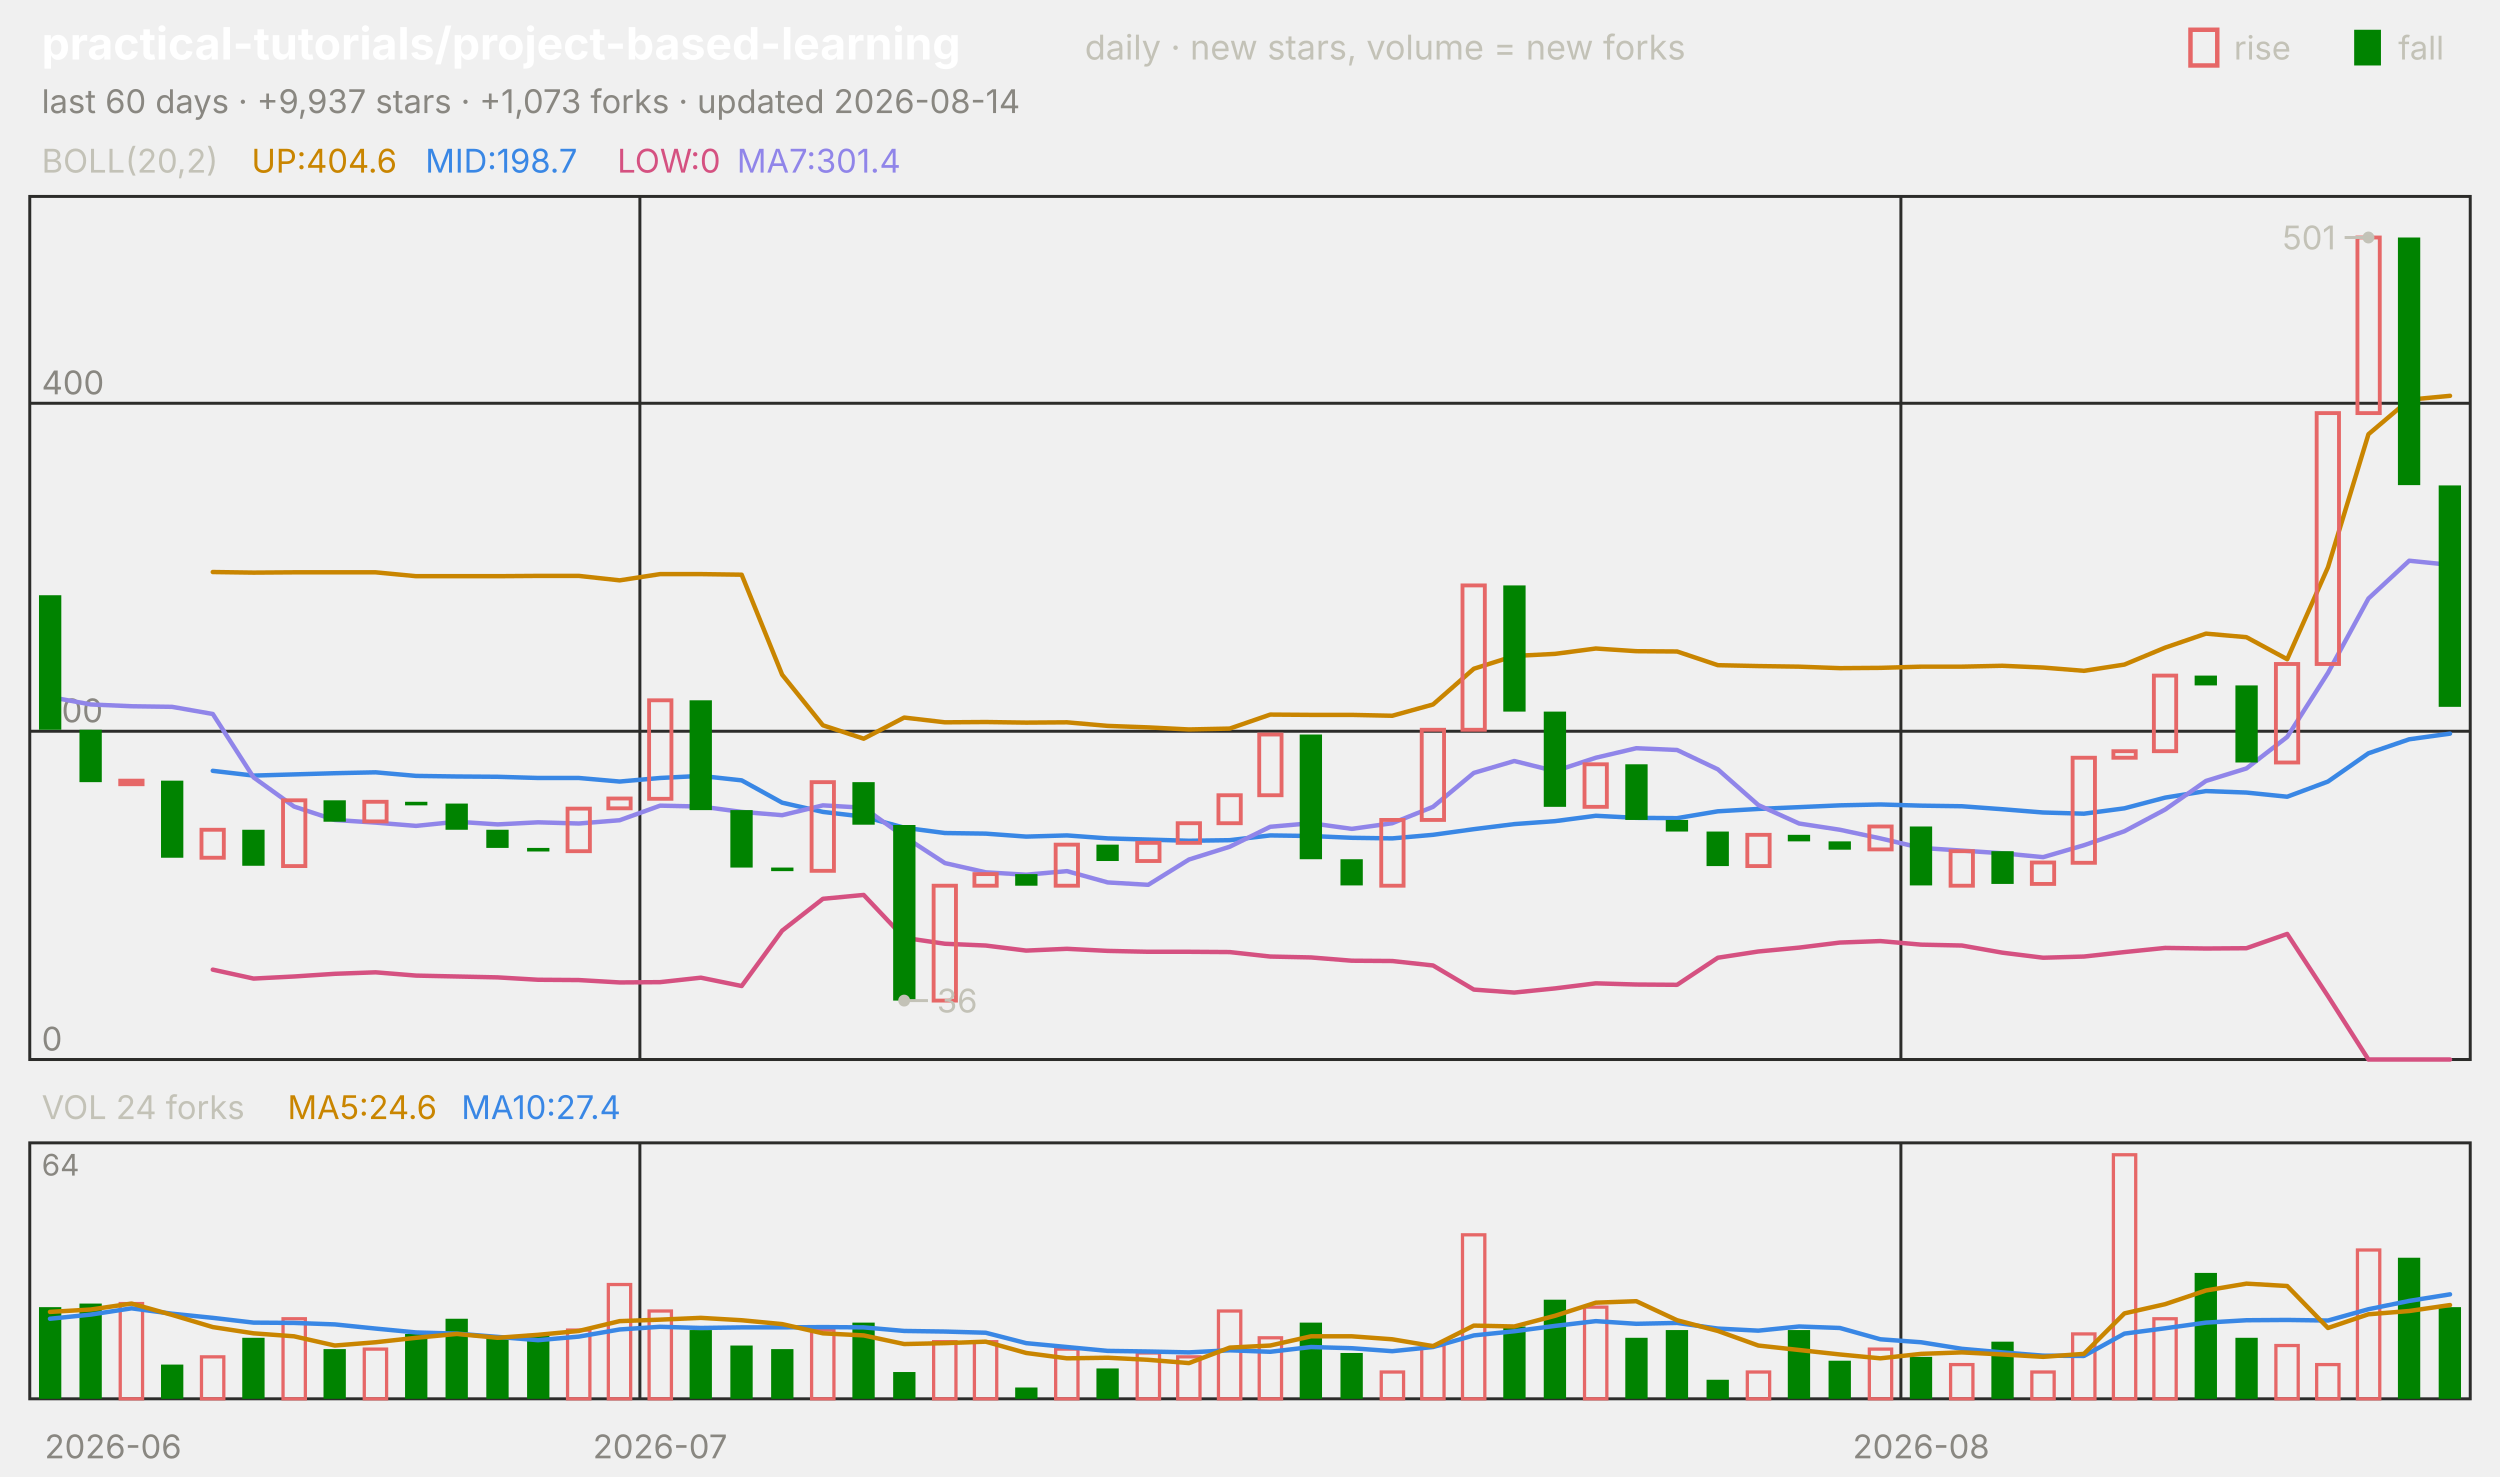
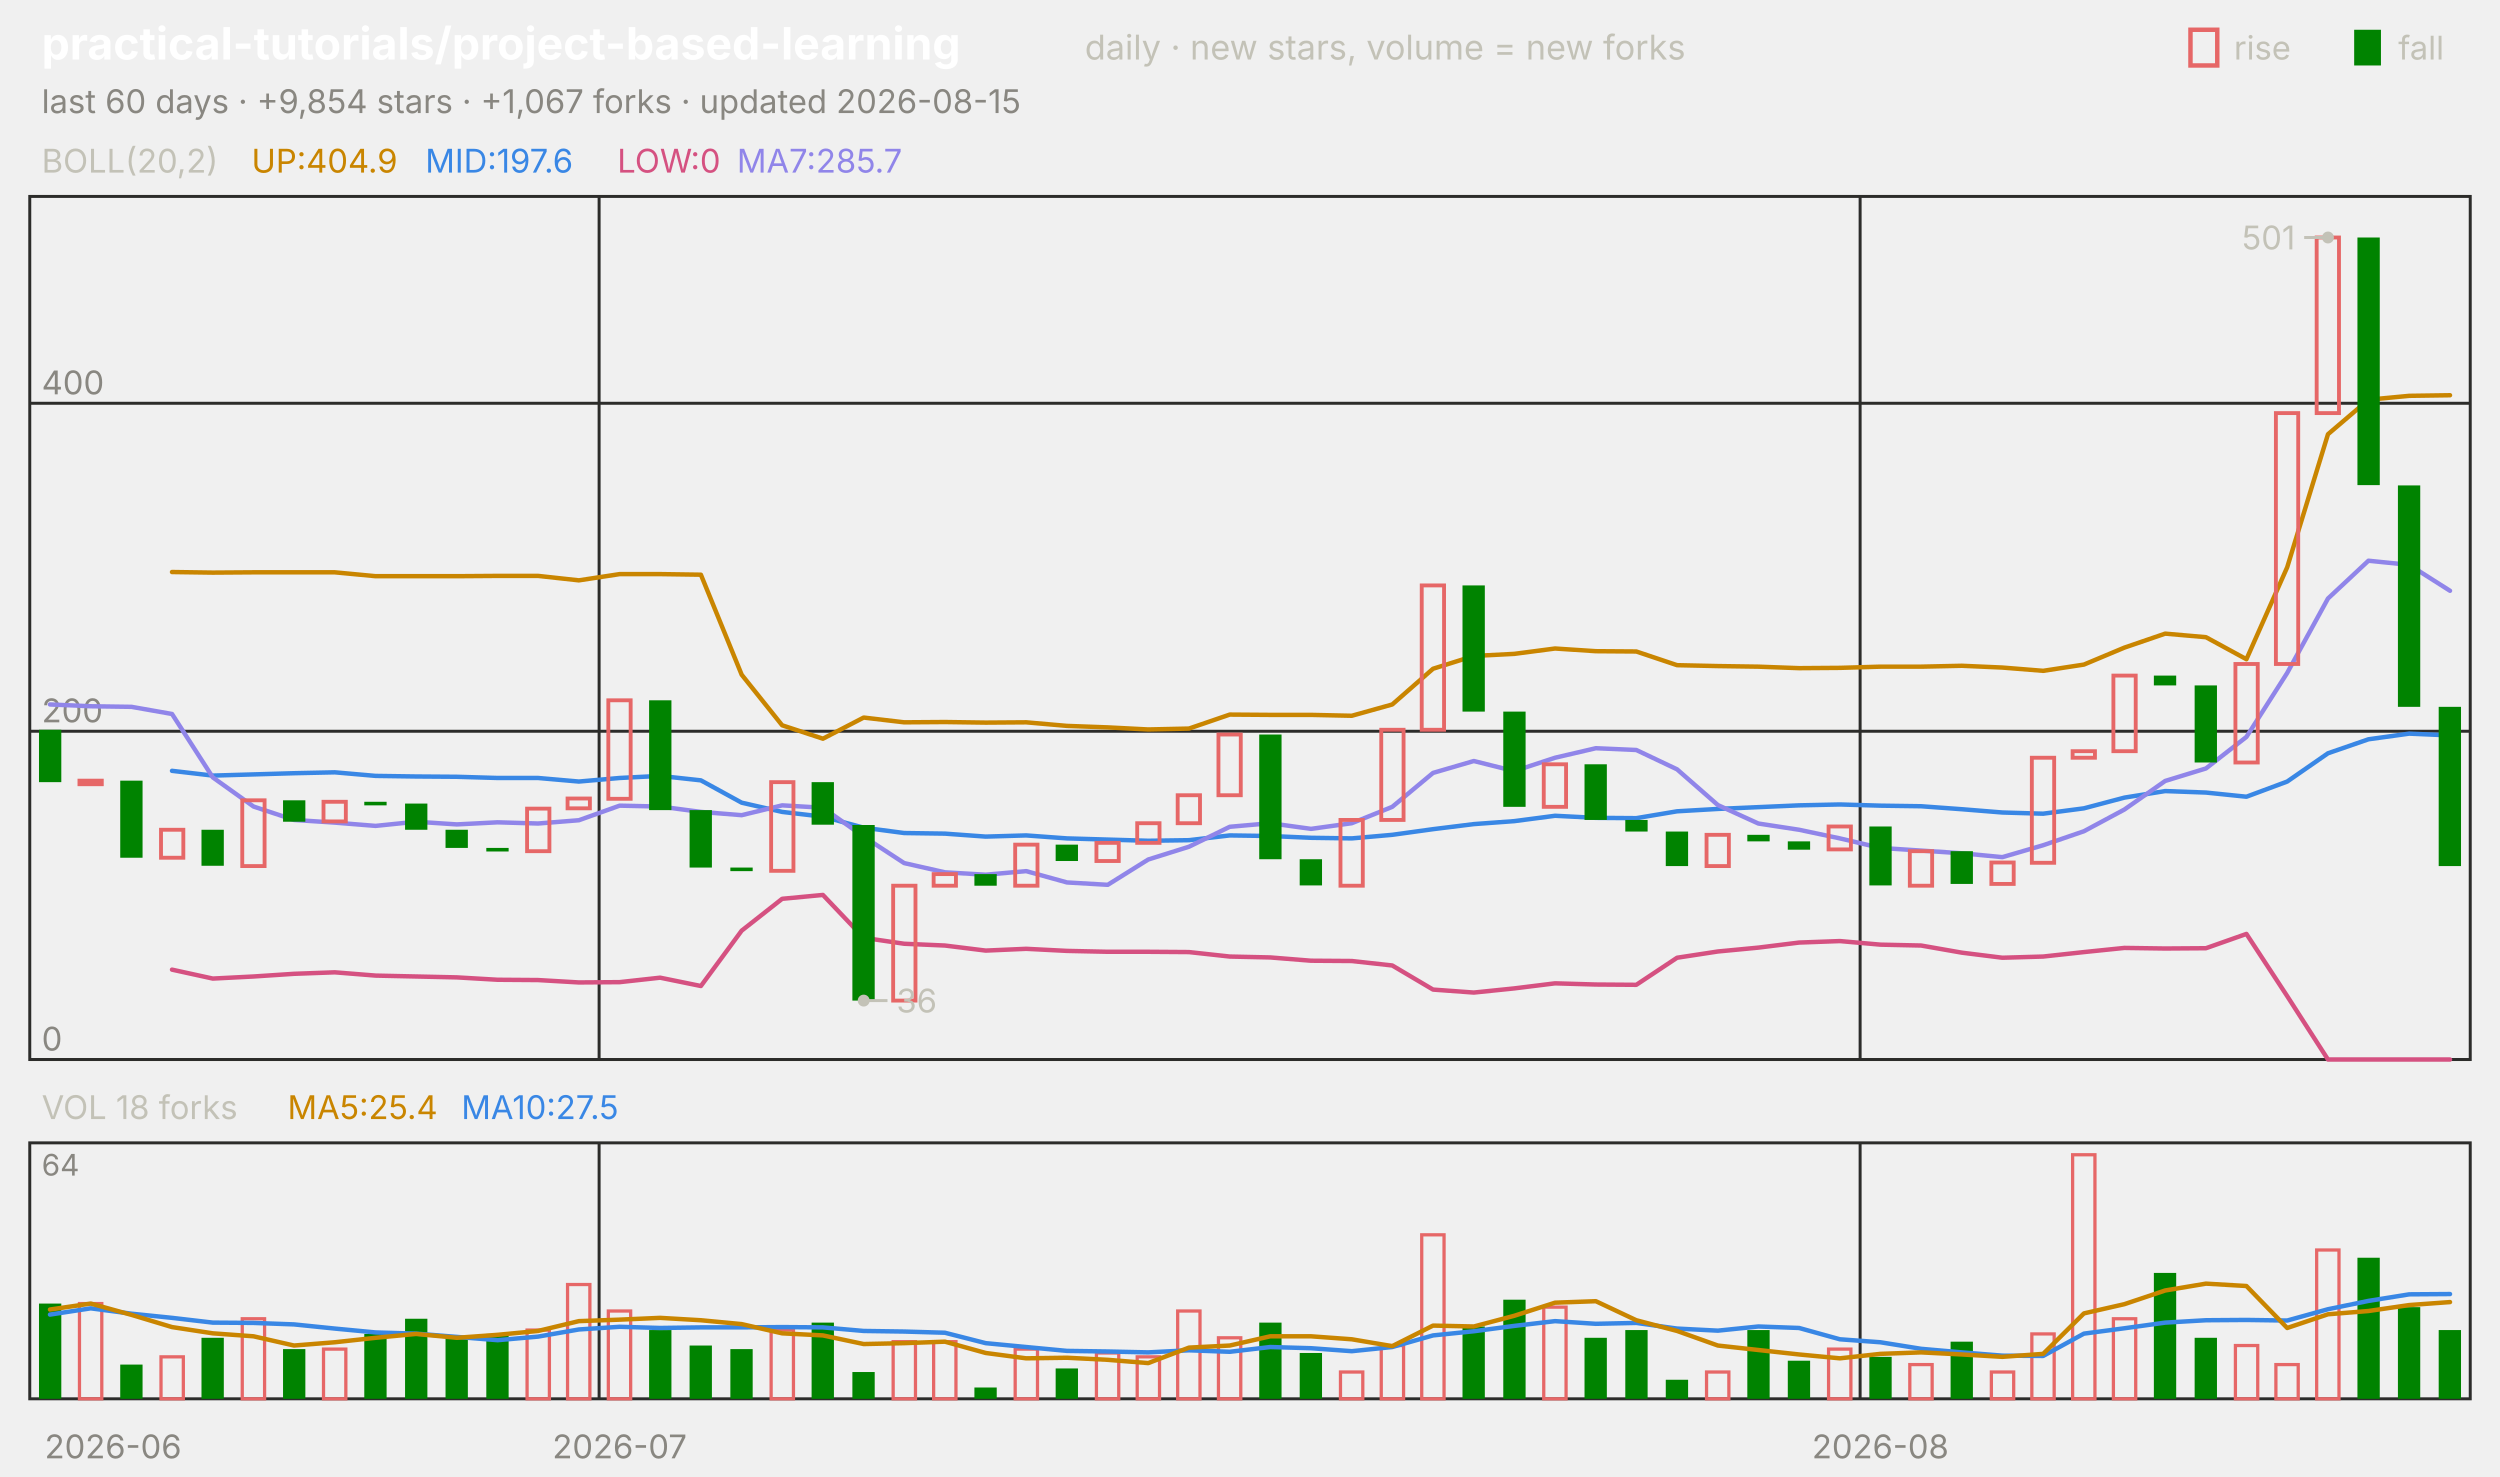
<svg xmlns="http://www.w3.org/2000/svg" viewBox="0 0 840 496" width="840" height="496" font-family="-apple-system,'Segoe UI',system-ui,sans-serif" role="img" aria-label="practical-tutorials/project-based-learning candlestick chart">
  <text x="14.0" y="20.0" font-size="15" fill="#ffffff" font-weight="650">practical-tutorials/project-based-learning</text>
  <text x="364.5" y="20.0" font-size="11.5" fill="#c3c2b7">daily · new stars, volume = new forks</text>
  <text x="805.8" y="20.0" font-size="11.0" fill="#c3c2b7">fall</text>
  <rect x="791" y="10" width="9" height="12" fill="#008300" />
  <text x="750.6" y="20.0" font-size="11.0" fill="#c3c2b7">rise</text>
  <rect x="736" y="10" width="9" height="12" fill="none" stroke="#e66767" stroke-width="1.5" />
-   <text x="14.0" y="38.0" font-size="11.0" fill="#898781">last 60 days · +9,937 stars · +1,073 forks · updated 2026-08-14</text>
+   <text x="14.0" y="38.0" font-size="11.0" fill="#898781">last 60 days · +9,854 stars · +1,067 forks · updated 2026-08-15</text>
  <rect x="10" y="66" width="820" height="290" fill="none" stroke="#2c2c2a" />
  <rect x="10" y="384" width="820" height="86" fill="none" stroke="#2c2c2a" />
  <text x="38.0" y="490.0" font-size="11.0" fill="#898781" text-anchor="middle">2026-06</text>
-   <line x1="215.0" y1="66.0" x2="215.0" y2="356.0" stroke="#2c2c2a" stroke-width="1.0" />
-   <line x1="215.0" y1="384.0" x2="215.0" y2="470.0" stroke="#2c2c2a" stroke-width="1.0" />
-   <text x="221.8" y="490.0" font-size="11.0" fill="#898781" text-anchor="middle">2026-07</text>
-   <line x1="638.7" y1="66.0" x2="638.7" y2="356.0" stroke="#2c2c2a" stroke-width="1.0" />
-   <line x1="638.7" y1="384.0" x2="638.7" y2="470.0" stroke="#2c2c2a" stroke-width="1.0" />
-   <text x="645.5" y="490.0" font-size="11.0" fill="#898781" text-anchor="middle">2026-08</text>
+   <line x1="201.3" y1="66.0" x2="201.3" y2="356.0" stroke="#2c2c2a" stroke-width="1.0" />
+   <line x1="201.3" y1="384.0" x2="201.3" y2="470.0" stroke="#2c2c2a" stroke-width="1.0" />
+   <text x="208.2" y="490.0" font-size="11.0" fill="#898781" text-anchor="middle">2026-07</text>
+   <line x1="625.0" y1="66.0" x2="625.0" y2="356.0" stroke="#2c2c2a" stroke-width="1.0" />
+   <line x1="625.0" y1="384.0" x2="625.0" y2="470.0" stroke="#2c2c2a" stroke-width="1.0" />
+   <text x="631.8" y="490.0" font-size="11.0" fill="#898781" text-anchor="middle">2026-08</text>
  <text x="14.0" y="58.0" font-size="11.0" fill="#c3c2b7">BOLL(20,2)</text>
-   <text x="84.5" y="58.0" font-size="11.0" fill="#c98500">UP:404.6</text>
-   <text x="142.9" y="58.0" font-size="11.0" fill="#3987e5">MID:198.7</text>
+   <text x="84.5" y="58.0" font-size="11.0" fill="#c98500">UP:404.9</text>
+   <text x="142.9" y="58.0" font-size="11.0" fill="#3987e5">MID:197.6</text>
  <text x="207.4" y="58.0" font-size="11.0" fill="#d55181">LOW:0</text>
-   <text x="247.6" y="58.0" font-size="11.0" fill="#9085e9">MA7:301.4</text>
+   <text x="247.6" y="58.0" font-size="11.0" fill="#9085e9">MA7:285.7</text>
  <line x1="10.0" y1="356.0" x2="830.0" y2="356.0" stroke="#2c2c2a" stroke-width="1.0" />
  <text x="14.0" y="353.0" font-size="11.0" fill="#898781">0</text>
  <line x1="10.0" y1="245.7" x2="830.0" y2="245.7" stroke="#2c2c2a" stroke-width="1.0" />
  <text x="14.0" y="242.7" font-size="11.0" fill="#898781">200</text>
  <line x1="10.0" y1="135.5" x2="830.0" y2="135.5" stroke="#2c2c2a" stroke-width="1.0" />
  <text x="14.0" y="132.5" font-size="11.0" fill="#898781">400</text>
-   <polyline points="71.5,192.2 85.2,192.4 98.8,192.3 112.5,192.3 126.2,192.3 139.8,193.6 153.5,193.6 167.2,193.6 180.8,193.5 194.5,193.5 208.2,195.0 221.8,192.9 235.5,192.9 249.2,193.1 262.8,226.7 276.5,243.7 290.2,248.2 303.8,241.1 317.5,242.7 331.2,242.6 344.8,242.8 358.5,242.7 372.2,243.9 385.8,244.4 399.5,245.1 413.2,244.8 426.8,240.1 440.5,240.2 454.2,240.2 467.8,240.5 481.5,236.7 495.2,224.7 508.8,220.4 522.5,219.7 536.2,217.9 549.8,218.8 563.5,218.9 577.2,223.5 590.8,223.8 604.5,224.0 618.2,224.5 631.8,224.4 645.5,224.0 659.2,224.0 672.8,223.7 686.5,224.3 700.2,225.4 713.8,223.3 727.5,217.6 741.2,212.9 754.8,214.1 768.5,221.5 782.2,190.6 795.8,145.9 809.5,134.3 823.2,133.0" fill="none" stroke="#c98500" stroke-width="1.5" stroke-linejoin="round" stroke-linecap="round" />
-   <polyline points="71.5,259.0 85.2,260.6 98.8,260.2 112.5,259.8 126.2,259.5 139.8,260.7 153.5,260.9 167.2,261.0 180.8,261.4 194.5,261.4 208.2,262.6 221.8,261.4 235.5,260.7 249.2,262.2 262.8,269.7 276.5,272.8 290.2,274.4 303.8,278.1 317.5,279.9 331.2,280.1 344.8,281.1 358.5,280.7 372.2,281.7 385.8,282.1 399.5,282.5 413.2,282.3 426.8,280.7 440.5,280.9 454.2,281.5 467.8,281.7 481.5,280.5 495.2,278.6 508.8,276.9 522.5,275.9 536.2,274.1 549.8,274.8 563.5,274.9 577.2,272.6 590.8,271.8 604.5,271.2 618.2,270.6 631.8,270.3 645.5,270.7 659.2,270.9 672.8,271.9 686.5,273.0 700.2,273.4 713.8,271.6 727.5,268.0 741.2,265.8 754.8,266.3 768.5,267.7 782.2,262.6 795.8,253.1 809.5,248.4 823.2,246.5" fill="none" stroke="#3987e5" stroke-width="1.5" stroke-linejoin="round" stroke-linecap="round" />
-   <polyline points="71.5,325.8 85.2,328.8 98.8,328.1 112.5,327.2 126.2,326.7 139.8,327.8 153.5,328.1 167.2,328.4 180.8,329.2 194.5,329.3 208.2,330.1 221.8,330.0 235.5,328.5 249.2,331.3 262.8,312.7 276.5,302.0 290.2,300.7 303.8,315.1 317.5,317.1 331.2,317.7 344.8,319.4 358.5,318.8 372.2,319.5 385.8,319.8 399.5,319.8 413.2,319.9 426.8,321.4 440.5,321.7 454.2,322.8 467.8,322.9 481.5,324.4 495.2,332.5 508.8,333.5 522.5,332.1 536.2,330.4 549.8,330.8 563.5,330.9 577.2,321.8 590.8,319.7 604.5,318.4 618.2,316.7 631.8,316.2 645.5,317.4 659.2,317.7 672.8,320.1 686.5,321.8 700.2,321.4 713.8,319.9 727.5,318.5 741.2,318.7 754.8,318.6 768.5,313.8 782.2,334.7 795.8,356.0 809.5,356.0 823.2,356.0" fill="none" stroke="#d55181" stroke-width="1.5" stroke-linejoin="round" stroke-linecap="round" />
-   <polyline points="16.8,234.2 30.5,236.7 44.2,237.3 57.8,237.5 71.5,239.9 85.2,261.2 98.8,271.0 112.5,275.5 126.2,276.4 139.8,277.5 153.5,276.1 167.2,277.0 180.8,276.3 194.5,276.7 208.2,275.6 221.8,270.7 235.5,271.0 249.2,272.8 262.8,273.9 276.5,270.6 290.2,271.4 303.8,281.1 317.5,290.0 331.2,293.1 344.8,293.9 358.5,292.7 372.2,296.5 385.8,297.3 399.5,288.8 413.2,284.5 426.8,277.8 440.5,276.6 454.2,278.5 467.8,276.6 481.5,271.1 495.2,259.7 508.8,255.7 522.5,259.1 536.2,254.6 549.8,251.4 563.5,252.0 577.2,258.5 590.8,270.5 604.5,276.7 618.2,278.8 631.8,281.7 645.5,284.9 659.2,285.8 672.8,286.7 686.5,288.0 700.2,284.0 713.8,279.3 727.5,272.0 741.2,262.4 754.8,258.2 768.5,247.6 782.2,226.1 795.8,201.1 809.5,188.4 823.2,189.8" fill="none" stroke="#9085e9" stroke-width="1.5" stroke-linejoin="round" stroke-linecap="round" />
-   <rect x="13.1" y="200.0" width="7.5" height="45.2" fill="#008300" />
-   <rect x="26.7" y="245.2" width="7.5" height="17.6" fill="#008300" />
-   <rect x="40.4" y="262.3" width="7.5" height="1.2" fill="none" stroke="#e66767" stroke-width="1.3" />
-   <rect x="54.1" y="262.3" width="7.5" height="25.9" fill="#008300" />
-   <rect x="67.7" y="278.8" width="7.5" height="9.4" fill="none" stroke="#e66767" stroke-width="1.3" />
-   <rect x="81.4" y="278.8" width="7.5" height="12.1" fill="#008300" />
-   <rect x="95.1" y="268.9" width="7.5" height="22.1" fill="none" stroke="#e66767" stroke-width="1.3" />
-   <rect x="108.7" y="268.9" width="7.5" height="7.2" fill="#008300" />
-   <rect x="122.4" y="269.4" width="7.5" height="6.6" fill="none" stroke="#e66767" stroke-width="1.3" />
-   <rect x="136.1" y="269.4" width="7.5" height="1.2" fill="#008300" />
-   <rect x="149.7" y="270.0" width="7.5" height="8.8" fill="#008300" />
-   <rect x="163.4" y="278.8" width="7.5" height="6.1" fill="#008300" />
-   <rect x="177.1" y="284.9" width="7.5" height="1.2" fill="#008300" />
-   <rect x="190.7" y="271.7" width="7.5" height="14.3" fill="none" stroke="#e66767" stroke-width="1.3" />
-   <rect x="204.4" y="268.3" width="7.5" height="3.3" fill="none" stroke="#e66767" stroke-width="1.3" />
-   <rect x="218.1" y="235.3" width="7.5" height="33.1" fill="none" stroke="#e66767" stroke-width="1.3" />
-   <rect x="231.7" y="235.3" width="7.5" height="36.9" fill="#008300" />
-   <rect x="245.4" y="272.2" width="7.5" height="19.3" fill="#008300" />
-   <rect x="259.1" y="291.5" width="7.5" height="1.2" fill="#008300" />
-   <rect x="272.7" y="262.8" width="7.5" height="29.8" fill="none" stroke="#e66767" stroke-width="1.3" />
-   <rect x="286.4" y="262.8" width="7.5" height="14.3" fill="#008300" />
-   <rect x="300.1" y="277.2" width="7.5" height="59.0" fill="#008300" />
-   <rect x="313.7" y="297.6" width="7.5" height="38.6" fill="none" stroke="#e66767" stroke-width="1.3" />
-   <rect x="327.4" y="293.7" width="7.5" height="3.9" fill="none" stroke="#e66767" stroke-width="1.3" />
-   <rect x="341.1" y="293.7" width="7.5" height="3.9" fill="#008300" />
-   <rect x="354.7" y="283.8" width="7.5" height="13.8" fill="none" stroke="#e66767" stroke-width="1.3" />
-   <rect x="368.4" y="283.8" width="7.5" height="5.5" fill="#008300" />
-   <rect x="382.1" y="283.2" width="7.5" height="6.1" fill="none" stroke="#e66767" stroke-width="1.3" />
-   <rect x="395.7" y="276.6" width="7.5" height="6.6" fill="none" stroke="#e66767" stroke-width="1.3" />
-   <rect x="409.4" y="267.2" width="7.5" height="9.4" fill="none" stroke="#e66767" stroke-width="1.3" />
-   <rect x="423.1" y="246.8" width="7.5" height="20.4" fill="none" stroke="#e66767" stroke-width="1.3" />
-   <rect x="436.7" y="246.8" width="7.5" height="41.9" fill="#008300" />
-   <rect x="450.4" y="288.7" width="7.5" height="8.8" fill="#008300" />
-   <rect x="464.1" y="275.5" width="7.5" height="22.1" fill="none" stroke="#e66767" stroke-width="1.3" />
-   <rect x="477.7" y="245.2" width="7.5" height="30.3" fill="none" stroke="#e66767" stroke-width="1.3" />
-   <rect x="491.4" y="196.7" width="7.5" height="48.5" fill="none" stroke="#e66767" stroke-width="1.3" />
-   <rect x="505.1" y="196.7" width="7.5" height="42.4" fill="#008300" />
-   <rect x="518.7" y="239.1" width="7.5" height="32.0" fill="#008300" />
-   <rect x="532.4" y="256.8" width="7.5" height="14.3" fill="none" stroke="#e66767" stroke-width="1.3" />
-   <rect x="546.1" y="256.8" width="7.5" height="18.7" fill="#008300" />
-   <rect x="559.7" y="275.5" width="7.5" height="3.9" fill="#008300" />
-   <rect x="573.4" y="279.4" width="7.5" height="11.6" fill="#008300" />
-   <rect x="587.1" y="280.5" width="7.5" height="10.5" fill="none" stroke="#e66767" stroke-width="1.3" />
-   <rect x="600.7" y="280.5" width="7.5" height="2.2" fill="#008300" />
-   <rect x="614.4" y="282.7" width="7.5" height="2.8" fill="#008300" />
-   <rect x="628.1" y="277.7" width="7.5" height="7.7" fill="none" stroke="#e66767" stroke-width="1.3" />
-   <rect x="641.7" y="277.7" width="7.5" height="19.8" fill="#008300" />
-   <rect x="655.4" y="286.0" width="7.5" height="11.6" fill="none" stroke="#e66767" stroke-width="1.3" />
-   <rect x="669.1" y="286.0" width="7.5" height="11.0" fill="#008300" />
-   <rect x="682.7" y="289.8" width="7.5" height="7.2" fill="none" stroke="#e66767" stroke-width="1.3" />
-   <rect x="696.4" y="254.6" width="7.5" height="35.3" fill="none" stroke="#e66767" stroke-width="1.3" />
-   <rect x="710.1" y="252.4" width="7.5" height="2.2" fill="none" stroke="#e66767" stroke-width="1.3" />
-   <rect x="723.7" y="227.0" width="7.5" height="25.4" fill="none" stroke="#e66767" stroke-width="1.3" />
-   <rect x="737.4" y="227.0" width="7.5" height="3.3" fill="#008300" />
-   <rect x="751.1" y="230.3" width="7.5" height="25.9" fill="#008300" />
-   <rect x="764.7" y="223.1" width="7.5" height="33.1" fill="none" stroke="#e66767" stroke-width="1.3" />
-   <rect x="778.4" y="138.8" width="7.5" height="84.3" fill="none" stroke="#e66767" stroke-width="1.3" />
-   <rect x="792.1" y="79.8" width="7.5" height="59.0" fill="none" stroke="#e66767" stroke-width="1.3" />
-   <rect x="805.7" y="79.8" width="7.5" height="83.2" fill="#008300" />
-   <rect x="819.4" y="163.1" width="7.5" height="74.4" fill="#008300" />
-   <circle cx="795.8" cy="79.8" r="2" fill="#c3c2b7" />
-   <line x1="795.8" y1="79.8" x2="787.8" y2="79.8" stroke="#c3c2b7" stroke-width="1.0" />
-   <text x="784.8" y="83.8" font-size="11.0" fill="#c3c2b7" text-anchor="end">501</text>
-   <circle cx="303.8" cy="336.2" r="2" fill="#c3c2b7" />
-   <line x1="303.8" y1="336.2" x2="311.8" y2="336.2" stroke="#c3c2b7" stroke-width="1.0" />
-   <text x="314.8" y="340.2" font-size="11.0" fill="#c3c2b7">36</text>
-   <text x="14.0" y="376.0" font-size="11.0" fill="#c3c2b7">VOL 24 forks</text>
-   <text x="96.6" y="376.0" font-size="11.0" fill="#c98500">MA5:24.6</text>
-   <text x="155.0" y="376.0" font-size="11.0" fill="#3987e5">MA10:27.4</text>
+   <polyline points="57.8,192.2 71.5,192.4 85.2,192.3 98.8,192.3 112.5,192.3 126.2,193.6 139.8,193.6 153.5,193.6 167.2,193.5 180.8,193.5 194.5,195.0 208.2,192.9 221.8,192.9 235.5,193.1 249.2,226.7 262.8,243.7 276.5,248.2 290.2,241.1 303.8,242.7 317.5,242.6 331.2,242.8 344.8,242.7 358.5,243.9 372.2,244.4 385.8,245.1 399.5,244.8 413.2,240.1 426.8,240.2 440.5,240.2 454.2,240.5 467.8,236.7 481.5,224.7 495.2,220.4 508.8,219.7 522.5,217.9 536.2,218.8 549.8,218.9 563.5,223.5 577.2,223.8 590.8,224.0 604.5,224.5 618.2,224.4 631.8,224.0 645.5,224.0 659.2,223.7 672.8,224.3 686.5,225.4 700.2,223.3 713.8,217.6 727.5,212.9 741.2,214.1 754.8,221.5 768.5,190.6 782.2,145.9 795.8,134.3 809.5,133.0 823.2,132.8" fill="none" stroke="#c98500" stroke-width="1.5" stroke-linejoin="round" stroke-linecap="round" />
+   <polyline points="57.8,259.0 71.5,260.6 85.2,260.2 98.8,259.8 112.5,259.5 126.2,260.7 139.8,260.9 153.5,261.0 167.2,261.4 180.8,261.4 194.5,262.6 208.2,261.4 221.8,260.7 235.5,262.2 249.2,269.7 262.8,272.8 276.5,274.4 290.2,278.1 303.8,279.9 317.5,280.1 331.2,281.1 344.8,280.7 358.5,281.7 372.2,282.1 385.8,282.5 399.5,282.3 413.2,280.7 426.8,280.9 440.5,281.5 454.2,281.7 467.8,280.5 481.5,278.6 495.2,276.9 508.8,275.9 522.5,274.1 536.2,274.8 549.8,274.9 563.5,272.6 577.2,271.8 590.8,271.2 604.5,270.6 618.2,270.3 631.8,270.7 645.5,270.9 659.2,271.9 672.8,273.0 686.5,273.4 700.2,271.6 713.8,268.0 727.5,265.8 741.2,266.3 754.8,267.7 768.5,262.6 782.2,253.1 795.8,248.4 809.5,246.5 823.2,247.1" fill="none" stroke="#3987e5" stroke-width="1.5" stroke-linejoin="round" stroke-linecap="round" />
+   <polyline points="57.8,325.8 71.5,328.8 85.2,328.1 98.8,327.2 112.5,326.7 126.2,327.8 139.8,328.1 153.5,328.4 167.2,329.2 180.8,329.3 194.5,330.1 208.2,330.0 221.8,328.5 235.5,331.3 249.2,312.7 262.8,302.0 276.5,300.7 290.2,315.1 303.8,317.1 317.5,317.7 331.2,319.4 344.8,318.8 358.5,319.5 372.2,319.8 385.8,319.8 399.5,319.9 413.2,321.4 426.8,321.7 440.5,322.8 454.2,322.9 467.8,324.4 481.5,332.5 495.2,333.5 508.8,332.1 522.5,330.4 536.2,330.8 549.8,330.9 563.5,321.8 577.2,319.7 590.8,318.4 604.5,316.7 618.2,316.2 631.8,317.4 645.5,317.7 659.2,320.1 672.8,321.8 686.5,321.4 700.2,319.9 713.8,318.5 727.5,318.7 741.2,318.6 754.8,313.8 768.5,334.7 782.2,356.0 795.8,356.0 809.5,356.0 823.2,356.0" fill="none" stroke="#d55181" stroke-width="1.5" stroke-linejoin="round" stroke-linecap="round" />
+   <polyline points="16.8,236.7 30.5,237.3 44.2,237.5 57.8,239.9 71.5,261.2 85.2,271.0 98.8,275.5 112.5,276.4 126.2,277.5 139.8,276.1 153.5,277.0 167.2,276.3 180.8,276.7 194.5,275.6 208.2,270.7 221.8,271.0 235.5,272.8 249.2,273.9 262.8,270.6 276.5,271.4 290.2,281.1 303.8,290.0 317.5,293.1 331.2,293.9 344.8,292.7 358.5,296.5 372.2,297.3 385.8,288.8 399.5,284.5 413.2,277.8 426.8,276.6 440.5,278.5 454.2,276.6 467.8,271.1 481.5,259.7 495.2,255.7 508.8,259.1 522.5,254.6 536.2,251.4 549.8,252.0 563.5,258.5 577.2,270.5 590.8,276.7 604.5,278.8 618.2,281.7 631.8,284.9 645.5,285.8 659.2,286.7 672.8,288.0 686.5,284.0 700.2,279.3 713.8,272.0 727.5,262.4 741.2,258.2 754.8,247.6 768.5,226.1 782.2,201.1 795.8,188.4 809.5,189.8 823.2,198.5" fill="none" stroke="#9085e9" stroke-width="1.5" stroke-linejoin="round" stroke-linecap="round" />
+   <rect x="13.1" y="245.2" width="7.5" height="17.6" fill="#008300" />
+   <rect x="26.7" y="262.3" width="7.5" height="1.2" fill="none" stroke="#e66767" stroke-width="1.3" />
+   <rect x="40.4" y="262.3" width="7.5" height="25.9" fill="#008300" />
+   <rect x="54.1" y="278.8" width="7.5" height="9.4" fill="none" stroke="#e66767" stroke-width="1.3" />
+   <rect x="67.7" y="278.8" width="7.5" height="12.1" fill="#008300" />
+   <rect x="81.4" y="268.9" width="7.5" height="22.1" fill="none" stroke="#e66767" stroke-width="1.3" />
+   <rect x="95.1" y="268.9" width="7.5" height="7.2" fill="#008300" />
+   <rect x="108.7" y="269.4" width="7.5" height="6.6" fill="none" stroke="#e66767" stroke-width="1.3" />
+   <rect x="122.4" y="269.4" width="7.5" height="1.2" fill="#008300" />
+   <rect x="136.1" y="270.0" width="7.5" height="8.8" fill="#008300" />
+   <rect x="149.7" y="278.8" width="7.5" height="6.1" fill="#008300" />
+   <rect x="163.4" y="284.9" width="7.5" height="1.2" fill="#008300" />
+   <rect x="177.1" y="271.7" width="7.5" height="14.3" fill="none" stroke="#e66767" stroke-width="1.3" />
+   <rect x="190.7" y="268.3" width="7.5" height="3.3" fill="none" stroke="#e66767" stroke-width="1.3" />
+   <rect x="204.4" y="235.3" width="7.5" height="33.1" fill="none" stroke="#e66767" stroke-width="1.3" />
+   <rect x="218.1" y="235.3" width="7.5" height="36.9" fill="#008300" />
+   <rect x="231.7" y="272.2" width="7.5" height="19.3" fill="#008300" />
+   <rect x="245.4" y="291.5" width="7.5" height="1.2" fill="#008300" />
+   <rect x="259.1" y="262.8" width="7.5" height="29.8" fill="none" stroke="#e66767" stroke-width="1.3" />
+   <rect x="272.7" y="262.8" width="7.5" height="14.3" fill="#008300" />
+   <rect x="286.4" y="277.2" width="7.5" height="59.0" fill="#008300" />
+   <rect x="300.1" y="297.6" width="7.5" height="38.6" fill="none" stroke="#e66767" stroke-width="1.3" />
+   <rect x="313.7" y="293.7" width="7.5" height="3.9" fill="none" stroke="#e66767" stroke-width="1.3" />
+   <rect x="327.4" y="293.7" width="7.5" height="3.9" fill="#008300" />
+   <rect x="341.1" y="283.8" width="7.5" height="13.8" fill="none" stroke="#e66767" stroke-width="1.3" />
+   <rect x="354.7" y="283.8" width="7.5" height="5.5" fill="#008300" />
+   <rect x="368.4" y="283.2" width="7.5" height="6.1" fill="none" stroke="#e66767" stroke-width="1.3" />
+   <rect x="382.1" y="276.6" width="7.5" height="6.6" fill="none" stroke="#e66767" stroke-width="1.3" />
+   <rect x="395.7" y="267.2" width="7.5" height="9.4" fill="none" stroke="#e66767" stroke-width="1.3" />
+   <rect x="409.4" y="246.8" width="7.5" height="20.4" fill="none" stroke="#e66767" stroke-width="1.3" />
+   <rect x="423.1" y="246.8" width="7.5" height="41.9" fill="#008300" />
+   <rect x="436.7" y="288.7" width="7.5" height="8.8" fill="#008300" />
+   <rect x="450.4" y="275.5" width="7.5" height="22.1" fill="none" stroke="#e66767" stroke-width="1.3" />
+   <rect x="464.1" y="245.2" width="7.5" height="30.3" fill="none" stroke="#e66767" stroke-width="1.3" />
+   <rect x="477.7" y="196.7" width="7.5" height="48.5" fill="none" stroke="#e66767" stroke-width="1.3" />
+   <rect x="491.4" y="196.7" width="7.5" height="42.4" fill="#008300" />
+   <rect x="505.1" y="239.1" width="7.5" height="32.0" fill="#008300" />
+   <rect x="518.7" y="256.8" width="7.5" height="14.3" fill="none" stroke="#e66767" stroke-width="1.3" />
+   <rect x="532.4" y="256.8" width="7.5" height="18.7" fill="#008300" />
+   <rect x="546.1" y="275.5" width="7.5" height="3.9" fill="#008300" />
+   <rect x="559.7" y="279.4" width="7.5" height="11.6" fill="#008300" />
+   <rect x="573.4" y="280.5" width="7.5" height="10.5" fill="none" stroke="#e66767" stroke-width="1.3" />
+   <rect x="587.1" y="280.5" width="7.5" height="2.2" fill="#008300" />
+   <rect x="600.7" y="282.7" width="7.5" height="2.8" fill="#008300" />
+   <rect x="614.4" y="277.7" width="7.5" height="7.7" fill="none" stroke="#e66767" stroke-width="1.3" />
+   <rect x="628.1" y="277.7" width="7.5" height="19.8" fill="#008300" />
+   <rect x="641.7" y="286.0" width="7.5" height="11.6" fill="none" stroke="#e66767" stroke-width="1.3" />
+   <rect x="655.4" y="286.0" width="7.5" height="11.0" fill="#008300" />
+   <rect x="669.1" y="289.8" width="7.5" height="7.2" fill="none" stroke="#e66767" stroke-width="1.3" />
+   <rect x="682.7" y="254.6" width="7.5" height="35.3" fill="none" stroke="#e66767" stroke-width="1.3" />
+   <rect x="696.4" y="252.4" width="7.5" height="2.2" fill="none" stroke="#e66767" stroke-width="1.3" />
+   <rect x="710.1" y="227.0" width="7.5" height="25.4" fill="none" stroke="#e66767" stroke-width="1.3" />
+   <rect x="723.7" y="227.0" width="7.5" height="3.3" fill="#008300" />
+   <rect x="737.4" y="230.3" width="7.5" height="25.9" fill="#008300" />
+   <rect x="751.1" y="223.1" width="7.5" height="33.1" fill="none" stroke="#e66767" stroke-width="1.3" />
+   <rect x="764.7" y="138.8" width="7.5" height="84.3" fill="none" stroke="#e66767" stroke-width="1.3" />
+   <rect x="778.4" y="79.8" width="7.5" height="59.0" fill="none" stroke="#e66767" stroke-width="1.3" />
+   <rect x="792.1" y="79.8" width="7.5" height="83.2" fill="#008300" />
+   <rect x="805.7" y="163.1" width="7.5" height="74.4" fill="#008300" />
+   <rect x="819.4" y="237.5" width="7.5" height="53.5" fill="#008300" />
+   <circle cx="782.2" cy="79.8" r="2" fill="#c3c2b7" />
+   <line x1="782.2" y1="79.8" x2="774.2" y2="79.8" stroke="#c3c2b7" stroke-width="1.0" />
+   <text x="771.2" y="83.8" font-size="11.0" fill="#c3c2b7" text-anchor="end">501</text>
+   <circle cx="290.2" cy="336.2" r="2" fill="#c3c2b7" />
+   <line x1="290.2" y1="336.2" x2="298.2" y2="336.2" stroke="#c3c2b7" stroke-width="1.0" />
+   <text x="301.2" y="340.2" font-size="11.0" fill="#c3c2b7">36</text>
+   <text x="14.0" y="376.0" font-size="11.0" fill="#c3c2b7">VOL 18 forks</text>
+   <text x="96.6" y="376.0" font-size="11.0" fill="#c98500">MA5:25.4</text>
+   <text x="155.0" y="376.0" font-size="11.0" fill="#3987e5">MA10:27.5</text>
  <text x="14.0" y="395.0" font-size="10" fill="#898781">64</text>
-   <rect x="13.1" y="439.2" width="7.5" height="30.8" fill="#008300" />
-   <rect x="26.7" y="438.0" width="7.5" height="32.0" fill="#008300" />
-   <rect x="40.4" y="438.0" width="7.5" height="32.0" fill="none" stroke="#e66767" stroke-width="1.1" />
-   <rect x="54.1" y="458.5" width="7.5" height="11.5" fill="#008300" />
-   <rect x="67.7" y="455.9" width="7.5" height="14.1" fill="none" stroke="#e66767" stroke-width="1.1" />
-   <rect x="81.4" y="449.5" width="7.5" height="20.5" fill="#008300" />
-   <rect x="95.1" y="443.1" width="7.5" height="26.9" fill="none" stroke="#e66767" stroke-width="1.1" />
-   <rect x="108.7" y="453.3" width="7.5" height="16.7" fill="#008300" />
-   <rect x="122.4" y="453.3" width="7.5" height="16.7" fill="none" stroke="#e66767" stroke-width="1.1" />
-   <rect x="136.1" y="448.2" width="7.5" height="21.8" fill="#008300" />
-   <rect x="149.7" y="443.1" width="7.5" height="26.9" fill="#008300" />
-   <rect x="163.4" y="449.5" width="7.5" height="20.5" fill="#008300" />
-   <rect x="177.1" y="448.2" width="7.5" height="21.8" fill="#008300" />
-   <rect x="190.7" y="446.9" width="7.5" height="23.1" fill="none" stroke="#e66767" stroke-width="1.1" />
-   <rect x="204.4" y="431.6" width="7.5" height="38.4" fill="none" stroke="#e66767" stroke-width="1.1" />
-   <rect x="218.1" y="440.5" width="7.5" height="29.5" fill="none" stroke="#e66767" stroke-width="1.1" />
-   <rect x="231.7" y="446.9" width="7.5" height="23.1" fill="#008300" />
-   <rect x="245.4" y="452.1" width="7.5" height="17.9" fill="#008300" />
-   <rect x="259.1" y="453.3" width="7.5" height="16.7" fill="#008300" />
-   <rect x="272.7" y="446.9" width="7.5" height="23.1" fill="none" stroke="#e66767" stroke-width="1.1" />
-   <rect x="286.4" y="444.4" width="7.5" height="25.6" fill="#008300" />
-   <rect x="300.1" y="461.0" width="7.5" height="9.0" fill="#008300" />
+   <rect x="13.1" y="438.0" width="7.5" height="32.0" fill="#008300" />
+   <rect x="26.7" y="438.0" width="7.5" height="32.0" fill="none" stroke="#e66767" stroke-width="1.1" />
+   <rect x="40.4" y="458.5" width="7.5" height="11.5" fill="#008300" />
+   <rect x="54.1" y="455.9" width="7.5" height="14.1" fill="none" stroke="#e66767" stroke-width="1.1" />
+   <rect x="67.7" y="449.5" width="7.5" height="20.5" fill="#008300" />
+   <rect x="81.4" y="443.1" width="7.5" height="26.9" fill="none" stroke="#e66767" stroke-width="1.1" />
+   <rect x="95.1" y="453.3" width="7.5" height="16.7" fill="#008300" />
+   <rect x="108.7" y="453.3" width="7.5" height="16.7" fill="none" stroke="#e66767" stroke-width="1.1" />
+   <rect x="122.4" y="448.2" width="7.5" height="21.8" fill="#008300" />
+   <rect x="136.1" y="443.1" width="7.5" height="26.9" fill="#008300" />
+   <rect x="149.7" y="449.5" width="7.5" height="20.5" fill="#008300" />
+   <rect x="163.4" y="448.2" width="7.5" height="21.8" fill="#008300" />
+   <rect x="177.1" y="446.9" width="7.5" height="23.1" fill="none" stroke="#e66767" stroke-width="1.1" />
+   <rect x="190.7" y="431.6" width="7.5" height="38.4" fill="none" stroke="#e66767" stroke-width="1.1" />
+   <rect x="204.4" y="440.5" width="7.5" height="29.5" fill="none" stroke="#e66767" stroke-width="1.1" />
+   <rect x="218.1" y="446.9" width="7.5" height="23.1" fill="#008300" />
+   <rect x="231.7" y="452.1" width="7.5" height="17.9" fill="#008300" />
+   <rect x="245.4" y="453.3" width="7.5" height="16.7" fill="#008300" />
+   <rect x="259.1" y="446.9" width="7.5" height="23.1" fill="none" stroke="#e66767" stroke-width="1.1" />
+   <rect x="272.7" y="444.4" width="7.5" height="25.6" fill="#008300" />
+   <rect x="286.4" y="461.0" width="7.5" height="9.0" fill="#008300" />
+   <rect x="300.1" y="450.8" width="7.5" height="19.2" fill="none" stroke="#e66767" stroke-width="1.1" />
  <rect x="313.7" y="450.8" width="7.5" height="19.2" fill="none" stroke="#e66767" stroke-width="1.1" />
-   <rect x="327.4" y="450.8" width="7.5" height="19.2" fill="none" stroke="#e66767" stroke-width="1.1" />
-   <rect x="341.1" y="466.2" width="7.5" height="3.8" fill="#008300" />
-   <rect x="354.7" y="453.3" width="7.5" height="16.7" fill="none" stroke="#e66767" stroke-width="1.1" />
-   <rect x="368.4" y="459.8" width="7.5" height="10.2" fill="#008300" />
-   <rect x="382.1" y="454.6" width="7.5" height="15.4" fill="none" stroke="#e66767" stroke-width="1.1" />
-   <rect x="395.7" y="455.9" width="7.5" height="14.1" fill="none" stroke="#e66767" stroke-width="1.1" />
-   <rect x="409.4" y="440.5" width="7.5" height="29.5" fill="none" stroke="#e66767" stroke-width="1.1" />
-   <rect x="423.1" y="449.5" width="7.5" height="20.5" fill="none" stroke="#e66767" stroke-width="1.1" />
-   <rect x="436.7" y="444.4" width="7.5" height="25.6" fill="#008300" />
-   <rect x="450.4" y="454.6" width="7.5" height="15.4" fill="#008300" />
-   <rect x="464.1" y="461.0" width="7.5" height="9.0" fill="none" stroke="#e66767" stroke-width="1.1" />
-   <rect x="477.7" y="452.1" width="7.5" height="17.9" fill="none" stroke="#e66767" stroke-width="1.1" />
-   <rect x="491.4" y="414.9" width="7.5" height="55.1" fill="none" stroke="#e66767" stroke-width="1.1" />
-   <rect x="505.1" y="445.7" width="7.5" height="24.3" fill="#008300" />
-   <rect x="518.7" y="436.7" width="7.5" height="33.3" fill="#008300" />
-   <rect x="532.4" y="439.2" width="7.5" height="30.8" fill="none" stroke="#e66767" stroke-width="1.1" />
-   <rect x="546.1" y="449.5" width="7.5" height="20.5" fill="#008300" />
-   <rect x="559.7" y="446.9" width="7.5" height="23.1" fill="#008300" />
-   <rect x="573.4" y="463.6" width="7.5" height="6.4" fill="#008300" />
-   <rect x="587.1" y="461.0" width="7.5" height="9.0" fill="none" stroke="#e66767" stroke-width="1.1" />
-   <rect x="600.7" y="446.9" width="7.5" height="23.1" fill="#008300" />
-   <rect x="614.4" y="457.2" width="7.5" height="12.8" fill="#008300" />
-   <rect x="628.1" y="453.3" width="7.5" height="16.7" fill="none" stroke="#e66767" stroke-width="1.1" />
-   <rect x="641.7" y="455.9" width="7.5" height="14.1" fill="#008300" />
-   <rect x="655.4" y="458.5" width="7.5" height="11.5" fill="none" stroke="#e66767" stroke-width="1.1" />
-   <rect x="669.1" y="450.8" width="7.5" height="19.2" fill="#008300" />
-   <rect x="682.7" y="461.0" width="7.5" height="9.0" fill="none" stroke="#e66767" stroke-width="1.1" />
-   <rect x="696.4" y="448.2" width="7.5" height="21.8" fill="none" stroke="#e66767" stroke-width="1.1" />
-   <rect x="710.1" y="388.0" width="7.5" height="82.0" fill="none" stroke="#e66767" stroke-width="1.1" />
-   <rect x="723.7" y="443.1" width="7.5" height="26.9" fill="none" stroke="#e66767" stroke-width="1.1" />
-   <rect x="737.4" y="427.7" width="7.5" height="42.3" fill="#008300" />
-   <rect x="751.1" y="449.5" width="7.5" height="20.5" fill="#008300" />
-   <rect x="764.7" y="452.1" width="7.5" height="17.9" fill="none" stroke="#e66767" stroke-width="1.1" />
-   <rect x="778.4" y="458.5" width="7.5" height="11.5" fill="none" stroke="#e66767" stroke-width="1.1" />
-   <rect x="792.1" y="420.0" width="7.5" height="50.0" fill="none" stroke="#e66767" stroke-width="1.1" />
-   <rect x="805.7" y="422.6" width="7.5" height="47.4" fill="#008300" />
-   <rect x="819.4" y="439.2" width="7.5" height="30.8" fill="#008300" />
-   <polyline points="16.8,443.1 30.5,441.7 44.2,439.6 57.8,441.4 71.5,442.8 85.2,444.4 98.8,444.5 112.5,445.0 126.2,446.4 139.8,447.7 153.5,448.1 167.2,449.2 180.8,450.3 194.5,449.1 208.2,446.7 221.8,445.8 235.5,446.2 249.2,446.0 262.8,446.0 276.5,445.9 290.2,446.0 303.8,447.2 317.5,447.4 331.2,447.8 344.8,451.3 358.5,452.6 372.2,453.9 385.8,454.1 399.5,454.4 413.2,453.7 426.8,454.2 440.5,452.6 454.2,453.0 467.8,454.0 481.5,452.6 495.2,448.7 508.8,447.3 522.5,445.5 536.2,443.9 549.8,444.8 563.5,444.5 577.2,446.4 590.8,447.1 604.5,445.7 618.2,446.2 631.8,450.0 645.5,451.0 659.2,453.2 672.8,454.4 686.5,455.5 700.2,455.6 713.8,448.1 727.5,446.3 741.2,444.4 754.8,443.6 768.5,443.5 782.2,443.7 795.8,439.9 809.5,437.1 823.2,434.9" fill="none" stroke="#3987e5" stroke-width="1.5" stroke-linejoin="round" stroke-linecap="round" />
-   <polyline points="16.8,440.8 30.5,440.0 44.2,438.0 57.8,441.8 71.5,445.9 85.2,448.0 98.8,449.0 112.5,452.1 126.2,451.0 139.8,449.5 153.5,448.2 167.2,449.5 180.8,448.5 194.5,447.2 208.2,443.9 221.8,443.4 235.5,442.8 249.2,443.6 262.8,444.9 276.5,448.0 290.2,448.7 303.8,451.6 317.5,451.3 331.2,450.8 344.8,454.6 358.5,456.4 372.2,456.2 385.8,456.9 399.5,458.0 413.2,452.8 426.8,452.1 440.5,449.0 454.2,449.0 467.8,450.0 481.5,452.3 495.2,445.4 508.8,445.7 522.5,442.1 536.2,437.7 549.8,437.2 563.5,443.6 577.2,447.2 590.8,452.1 604.5,453.6 618.2,455.1 631.8,456.4 645.5,454.9 659.2,454.4 672.8,455.1 686.5,455.9 700.2,454.9 713.8,441.3 727.5,438.2 741.2,433.6 754.8,431.3 768.5,432.1 782.2,446.2 795.8,441.6 809.5,440.5 823.2,438.5" fill="none" stroke="#c98500" stroke-width="1.5" stroke-linejoin="round" stroke-linecap="round" />
+   <rect x="327.4" y="466.2" width="7.5" height="3.8" fill="#008300" />
+   <rect x="341.1" y="453.3" width="7.5" height="16.7" fill="none" stroke="#e66767" stroke-width="1.1" />
+   <rect x="354.7" y="459.8" width="7.5" height="10.2" fill="#008300" />
+   <rect x="368.4" y="454.6" width="7.5" height="15.4" fill="none" stroke="#e66767" stroke-width="1.1" />
+   <rect x="382.1" y="455.9" width="7.5" height="14.1" fill="none" stroke="#e66767" stroke-width="1.1" />
+   <rect x="395.7" y="440.5" width="7.5" height="29.5" fill="none" stroke="#e66767" stroke-width="1.1" />
+   <rect x="409.4" y="449.5" width="7.5" height="20.5" fill="none" stroke="#e66767" stroke-width="1.1" />
+   <rect x="423.1" y="444.4" width="7.5" height="25.6" fill="#008300" />
+   <rect x="436.7" y="454.6" width="7.5" height="15.4" fill="#008300" />
+   <rect x="450.4" y="461.0" width="7.5" height="9.0" fill="none" stroke="#e66767" stroke-width="1.1" />
+   <rect x="464.1" y="452.1" width="7.5" height="17.9" fill="none" stroke="#e66767" stroke-width="1.1" />
+   <rect x="477.7" y="414.9" width="7.5" height="55.1" fill="none" stroke="#e66767" stroke-width="1.1" />
+   <rect x="491.4" y="445.7" width="7.5" height="24.3" fill="#008300" />
+   <rect x="505.1" y="436.7" width="7.5" height="33.3" fill="#008300" />
+   <rect x="518.7" y="439.2" width="7.5" height="30.8" fill="none" stroke="#e66767" stroke-width="1.1" />
+   <rect x="532.4" y="449.5" width="7.5" height="20.5" fill="#008300" />
+   <rect x="546.1" y="446.9" width="7.5" height="23.1" fill="#008300" />
+   <rect x="559.7" y="463.6" width="7.5" height="6.4" fill="#008300" />
+   <rect x="573.4" y="461.0" width="7.5" height="9.0" fill="none" stroke="#e66767" stroke-width="1.1" />
+   <rect x="587.1" y="446.9" width="7.5" height="23.1" fill="#008300" />
+   <rect x="600.7" y="457.2" width="7.5" height="12.8" fill="#008300" />
+   <rect x="614.4" y="453.3" width="7.5" height="16.7" fill="none" stroke="#e66767" stroke-width="1.1" />
+   <rect x="628.1" y="455.9" width="7.5" height="14.1" fill="#008300" />
+   <rect x="641.7" y="458.5" width="7.5" height="11.5" fill="none" stroke="#e66767" stroke-width="1.1" />
+   <rect x="655.4" y="450.8" width="7.5" height="19.2" fill="#008300" />
+   <rect x="669.1" y="461.0" width="7.5" height="9.0" fill="none" stroke="#e66767" stroke-width="1.1" />
+   <rect x="682.7" y="448.2" width="7.5" height="21.8" fill="none" stroke="#e66767" stroke-width="1.1" />
+   <rect x="696.4" y="388.0" width="7.5" height="82.0" fill="none" stroke="#e66767" stroke-width="1.1" />
+   <rect x="710.1" y="443.1" width="7.5" height="26.9" fill="none" stroke="#e66767" stroke-width="1.1" />
+   <rect x="723.7" y="427.7" width="7.5" height="42.3" fill="#008300" />
+   <rect x="737.4" y="449.5" width="7.5" height="20.5" fill="#008300" />
+   <rect x="751.1" y="452.1" width="7.5" height="17.9" fill="none" stroke="#e66767" stroke-width="1.1" />
+   <rect x="764.7" y="458.5" width="7.5" height="11.5" fill="none" stroke="#e66767" stroke-width="1.1" />
+   <rect x="778.4" y="420.0" width="7.5" height="50.0" fill="none" stroke="#e66767" stroke-width="1.1" />
+   <rect x="792.1" y="422.6" width="7.5" height="47.4" fill="#008300" />
+   <rect x="805.7" y="439.2" width="7.5" height="30.8" fill="#008300" />
+   <rect x="819.4" y="446.9" width="7.5" height="23.1" fill="#008300" />
+   <polyline points="16.8,441.7 30.5,439.6 44.2,441.4 57.8,442.8 71.5,444.4 85.2,444.5 98.8,445.0 112.5,446.4 126.2,447.7 139.8,448.1 153.5,449.2 167.2,450.3 180.8,449.1 194.5,446.7 208.2,445.8 221.8,446.2 235.5,446.0 249.2,446.0 262.8,445.9 276.5,446.0 290.2,447.2 303.8,447.4 317.5,447.8 331.2,451.3 344.8,452.6 358.5,453.9 372.2,454.1 385.8,454.4 399.5,453.7 413.2,454.2 426.8,452.6 440.5,453.0 454.2,454.0 467.8,452.6 481.5,448.7 495.2,447.3 508.8,445.5 522.5,443.9 536.2,444.8 549.8,444.5 563.5,446.4 577.2,447.1 590.8,445.7 604.5,446.2 618.2,450.0 631.8,451.0 645.5,453.2 659.2,454.4 672.8,455.5 686.5,455.6 700.2,448.1 713.8,446.3 727.5,444.4 741.2,443.6 754.8,443.5 768.5,443.7 782.2,439.9 795.8,437.1 809.5,434.9 823.2,434.8" fill="none" stroke="#3987e5" stroke-width="1.5" stroke-linejoin="round" stroke-linecap="round" />
+   <polyline points="16.8,440.0 30.5,438.0 44.2,441.8 57.8,445.9 71.5,448.0 85.2,449.0 98.8,452.1 112.5,451.0 126.2,449.5 139.8,448.2 153.5,449.5 167.2,448.5 180.8,447.2 194.5,443.9 208.2,443.4 221.8,442.8 235.5,443.6 249.2,444.9 262.8,448.0 276.5,448.7 290.2,451.6 303.8,451.3 317.5,450.8 331.2,454.6 344.8,456.4 358.5,456.2 372.2,456.9 385.8,458.0 399.5,452.8 413.2,452.1 426.8,449.0 440.5,449.0 454.2,450.0 467.8,452.3 481.5,445.4 495.2,445.7 508.8,442.1 522.5,437.7 536.2,437.2 549.8,443.6 563.5,447.2 577.2,452.1 590.8,453.6 604.5,455.1 618.2,456.4 631.8,454.9 645.5,454.4 659.2,455.1 672.8,455.9 686.5,454.9 700.2,441.3 713.8,438.2 727.5,433.6 741.2,431.3 754.8,432.1 768.5,446.2 782.2,441.6 795.8,440.5 809.5,438.5 823.2,437.5" fill="none" stroke="#c98500" stroke-width="1.5" stroke-linejoin="round" stroke-linecap="round" />
</svg>
